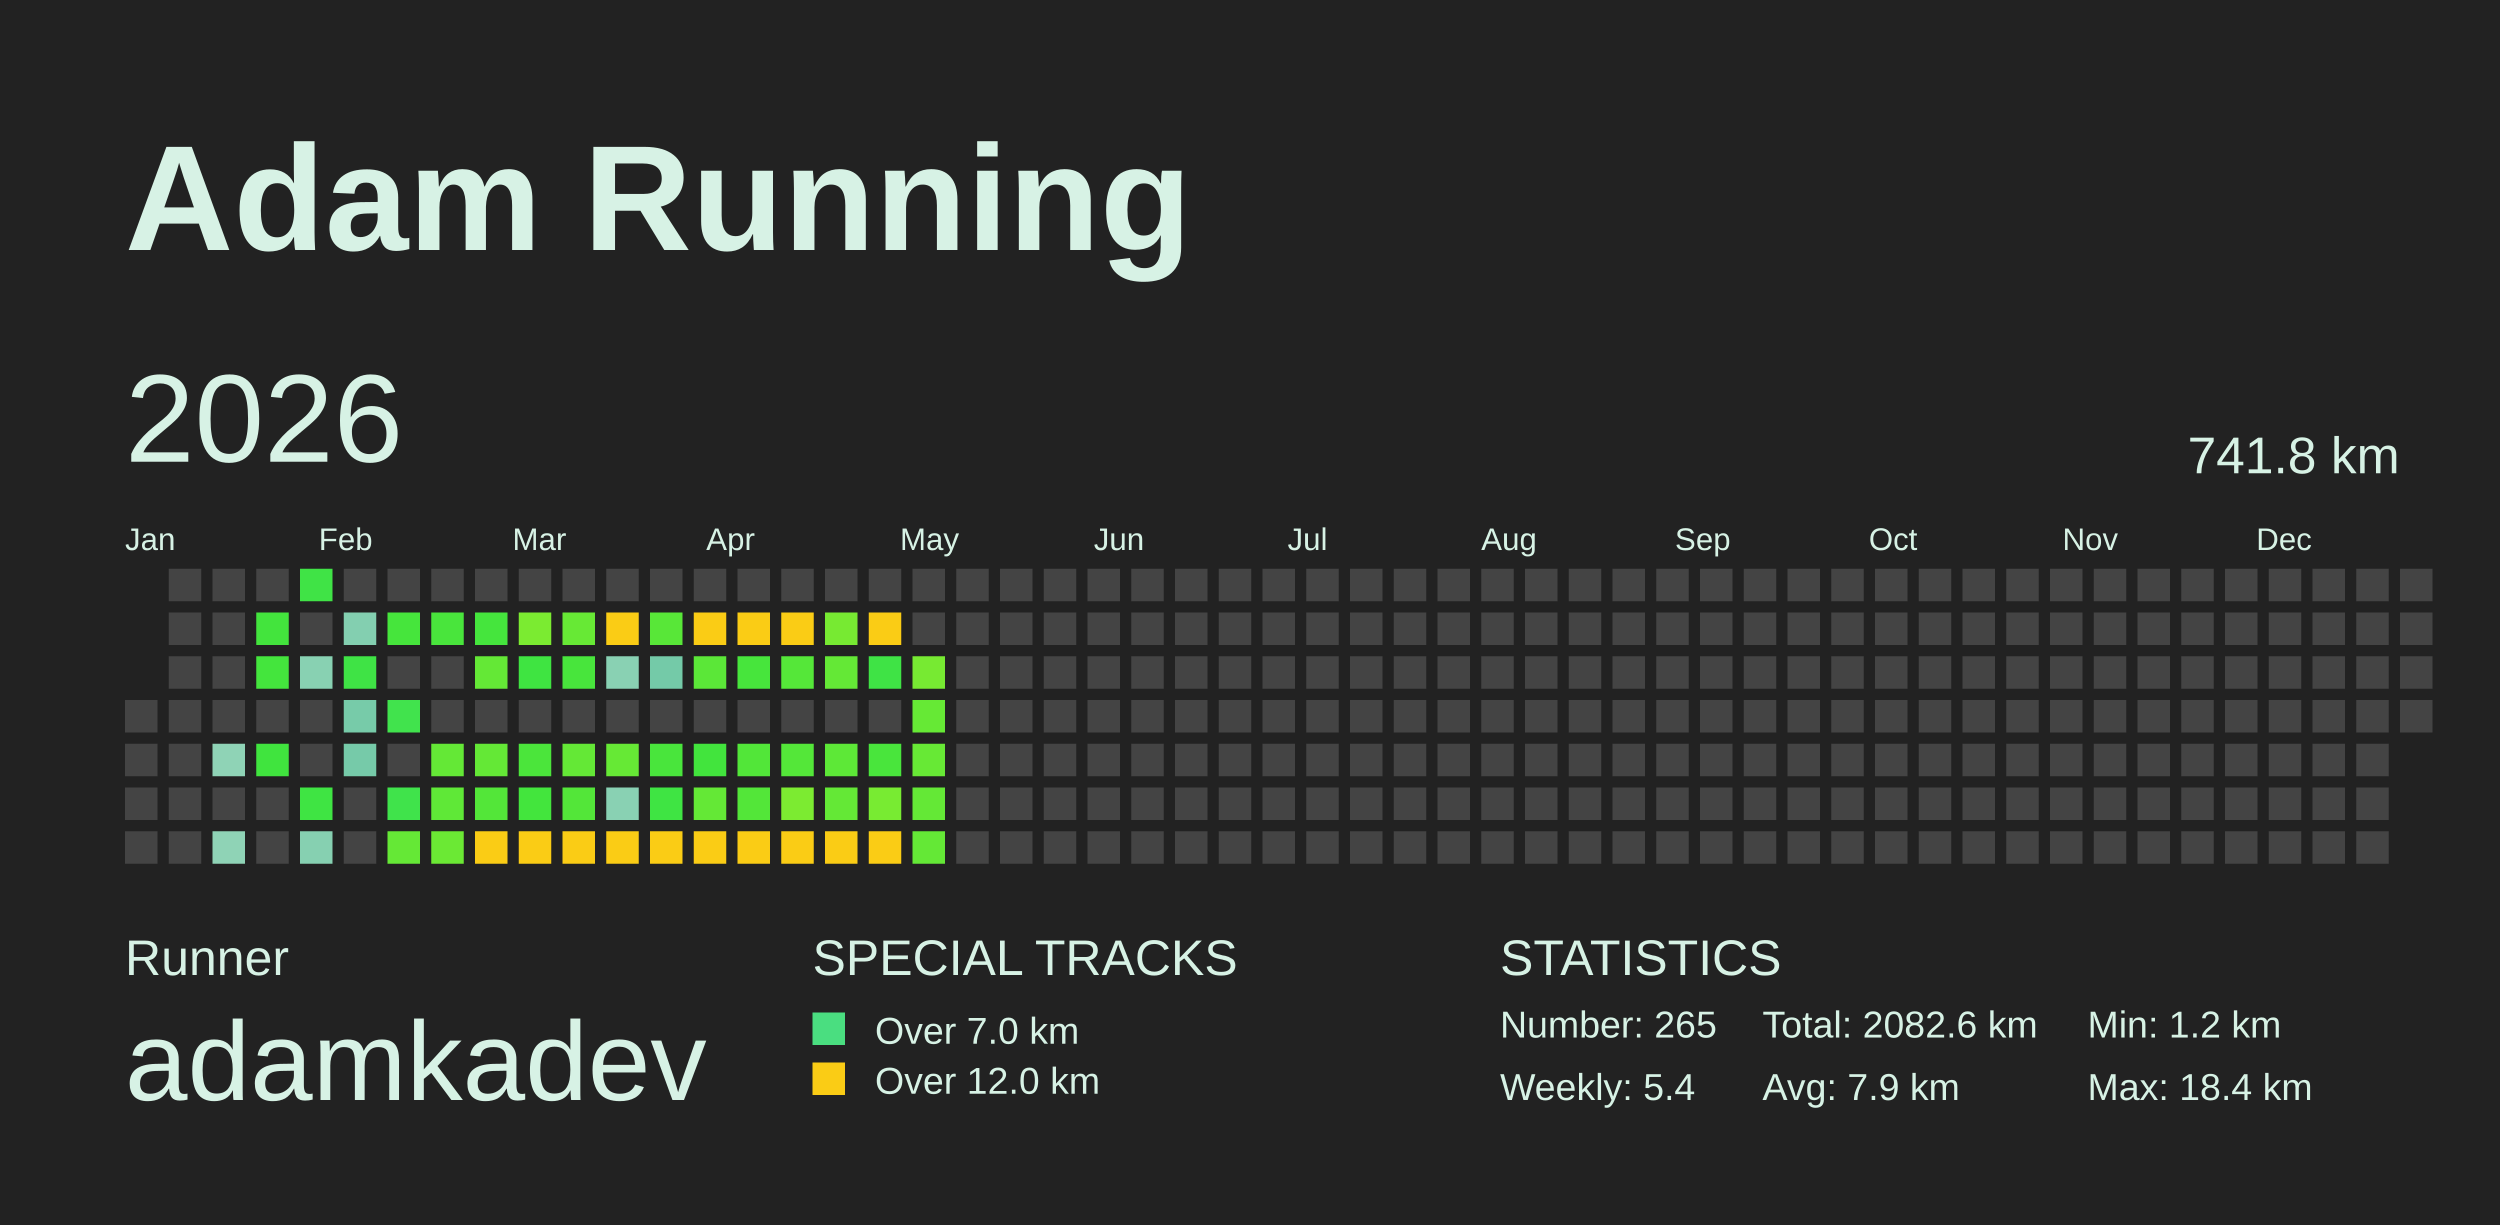
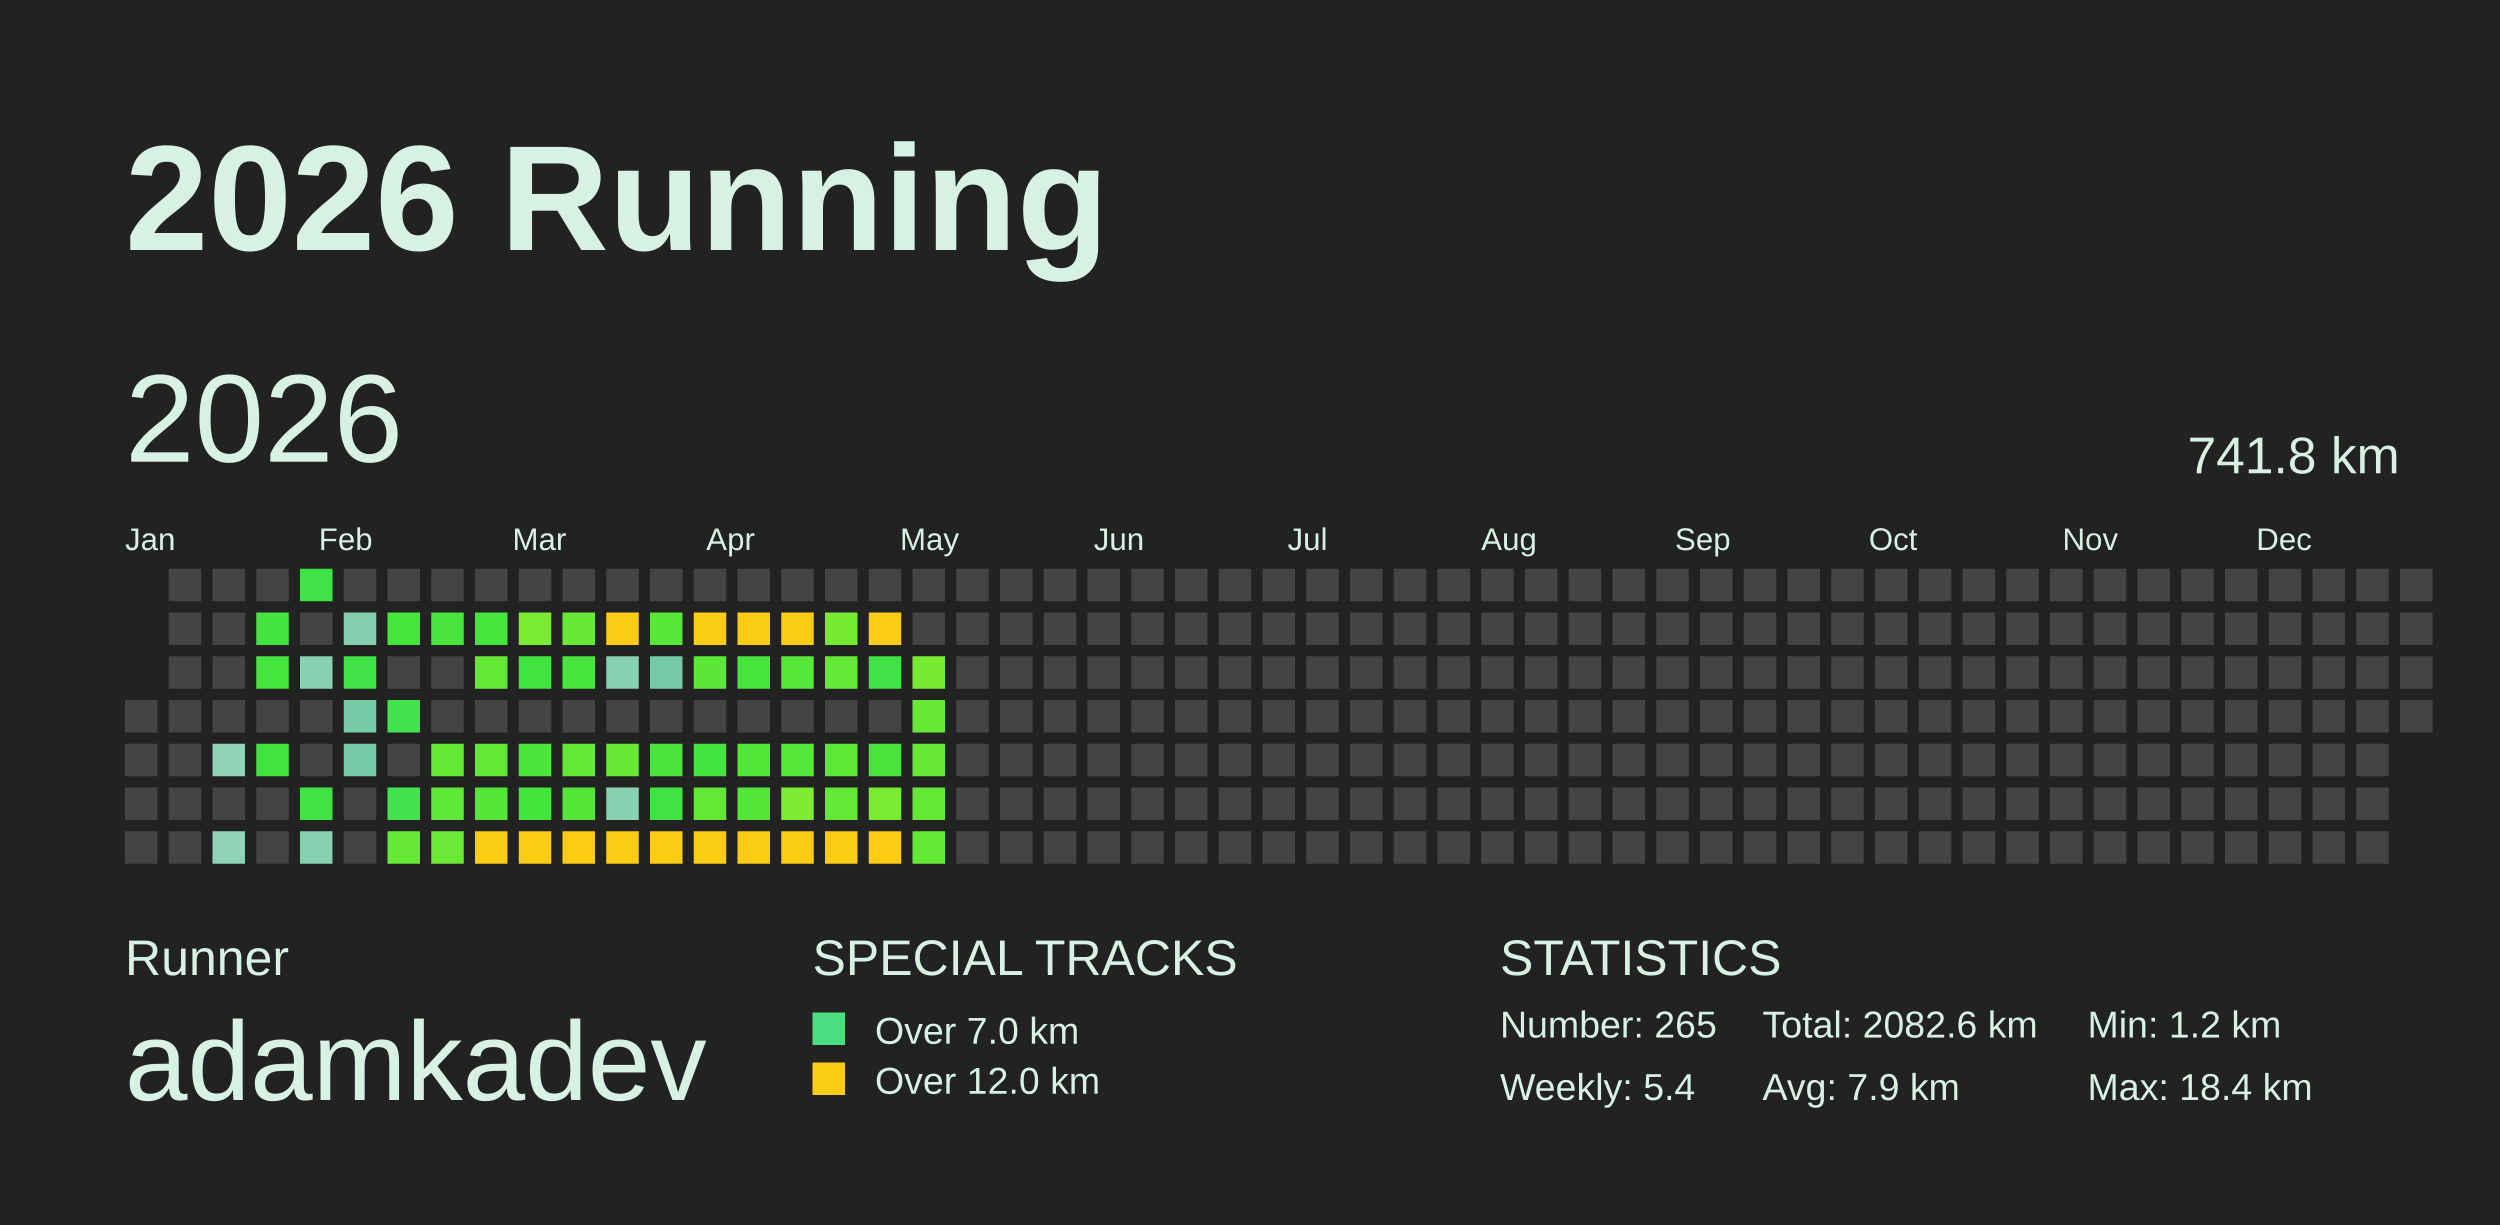
<svg xmlns="http://www.w3.org/2000/svg" baseProfile="full" height="98mm" version="1.1" viewBox="0,0,200,98" width="200mm">
  <defs>
    <pattern height="2" id="indoor-stripe" patternUnits="userSpaceOnUse" width="2">
      <line stroke="white" stroke-opacity="0.45" stroke-width="0.5" x1="0" x2="2" y1="2" y2="0" />
    </pattern>
  </defs>
  <rect fill="#222222" height="98" width="200" x="0" y="0" />
-   <text fill="#D7F2E5" style="font-size:12px; font-family:Arial; font-weight:bold;" x="10" y="20">Adam Running</text>
+   <text fill="#D7F2E5" style="font-size:12px; font-family:Arial; font-weight:bold;" x="10" y="20">2026 Running</text>
  <text fill="#D7F2E5" style="font-size:4px; font-family:Arial" x="10" y="78">Runner</text>
  <text fill="#D7F2E5" style="font-size:9px; font-family:Arial" x="10" y="88">adamkadev</text>
  <text fill="#D7F2E5" style="font-size:4px; font-family:Arial" x="65" y="78">SPECIAL TRACKS</text>
  <rect fill="#4ADE80" height="2.6" width="2.6" x="65" y="81" />
  <text fill="#D7F2E5" style="font-size:3px; font-family:Arial" x="70" y="83.5">Over 7.0 km</text>
  <rect fill="#FACC15" height="2.6" width="2.6" x="65" y="85" />
  <text fill="#D7F2E5" style="font-size:3px; font-family:Arial" x="70" y="87.5">Over 12.0 km</text>
  <text fill="#D7F2E5" style="font-size:4px; font-family:Arial" x="120" y="78">STATISTICS</text>
  <text fill="#D7F2E5" style="font-size:3px; font-family:Arial" x="120" y="83">Number: 265</text>
  <text fill="#D7F2E5" style="font-size:3px; font-family:Arial" x="120" y="88">Weekly: 5.4</text>
  <text fill="#D7F2E5" style="font-size:3px; font-family:Arial" x="141" y="83">Total: 2082.6 km</text>
  <text fill="#D7F2E5" style="font-size:3px; font-family:Arial" x="141" y="88">Avg: 7.9 km</text>
  <text fill="#D7F2E5" style="font-size:3px; font-family:Arial" x="167" y="83">Min: 1.2 km</text>
  <text fill="#D7F2E5" style="font-size:3px; font-family:Arial" x="167" y="88">Max: 18.4 km</text>
  <text dominant-baseline="hanging" fill="#D7F2E5" style="font-size:10.0px; font-family:Arial;" x="10" y="30">2026</text>
  <text dominant-baseline="hanging" fill="#D7F2E5" style="font-size:4.125px; font-family:Arial;" x="175" y="35">741.8 km</text>
  <text fill="#D7F2E5" style="font-size:2.5px; font-family:Arial" x="10.0" y="44">Jan</text>
  <text fill="#D7F2E5" style="font-size:2.5px; font-family:Arial" x="25.5" y="44">Feb</text>
  <text fill="#D7F2E5" style="font-size:2.5px; font-family:Arial" x="41.0" y="44">Mar</text>
  <text fill="#D7F2E5" style="font-size:2.5px; font-family:Arial" x="56.5" y="44">Apr</text>
  <text fill="#D7F2E5" style="font-size:2.5px; font-family:Arial" x="72.0" y="44">May</text>
  <text fill="#D7F2E5" style="font-size:2.5px; font-family:Arial" x="87.5" y="44">Jun</text>
  <text fill="#D7F2E5" style="font-size:2.5px; font-family:Arial" x="103.0" y="44">Jul</text>
  <text fill="#D7F2E5" style="font-size:2.5px; font-family:Arial" x="118.5" y="44">Aug</text>
  <text fill="#D7F2E5" style="font-size:2.5px; font-family:Arial" x="134.0" y="44">Sep</text>
  <text fill="#D7F2E5" style="font-size:2.5px; font-family:Arial" x="149.5" y="44">Oct</text>
  <text fill="#D7F2E5" style="font-size:2.5px; font-family:Arial" x="165.0" y="44">Nov</text>
  <text fill="#D7F2E5" style="font-size:2.5px; font-family:Arial" x="180.5" y="44">Dec</text>
  <rect fill="#444444" height="2.6" width="2.6" x="10.0" y="56.0" />
  <rect fill="#444444" height="2.6" width="2.6" x="10.0" y="59.5" />
  <rect fill="#444444" height="2.6" width="2.6" x="10.0" y="63.0" />
  <rect fill="#444444" height="2.6" width="2.6" x="10.0" y="66.5" />
  <rect fill="#444444" height="2.6" width="2.6" x="13.5" y="45.5" />
  <rect fill="#444444" height="2.6" width="2.6" x="13.5" y="49.0" />
  <rect fill="#444444" height="2.6" width="2.6" x="13.5" y="52.5" />
  <rect fill="#444444" height="2.6" width="2.6" x="13.5" y="56.0" />
  <rect fill="#444444" height="2.6" width="2.6" x="13.5" y="59.5" />
  <rect fill="#444444" height="2.6" width="2.6" x="13.5" y="63.0" />
  <rect fill="#444444" height="2.6" width="2.6" x="13.5" y="66.5" />
  <rect fill="#444444" height="2.6" width="2.6" x="17.0" y="45.5" />
  <rect fill="#444444" height="2.6" width="2.6" x="17.0" y="49.0" />
  <rect fill="#444444" height="2.6" width="2.6" x="17.0" y="52.5" />
  <rect fill="#444444" height="2.6" width="2.6" x="17.0" y="56.0" />
  <rect fill="#8fd3b6" height="2.6" width="2.6" x="17.0" y="59.5" />
  <rect fill="#444444" height="2.6" width="2.6" x="17.0" y="63.0" />
  <rect fill="#8fd3b6" height="2.6" width="2.6" x="17.0" y="66.5" />
  <rect fill="#444444" height="2.6" width="2.6" x="20.5" y="45.5" />
  <rect fill="#43e43d" height="2.6" width="2.6" x="20.5" y="49.0" />
  <rect fill="#44e53d" height="2.6" width="2.6" x="20.5" y="52.5" />
  <rect fill="#444444" height="2.6" width="2.6" x="20.5" y="56.0" />
  <rect fill="#40e43e" height="2.6" width="2.6" x="20.5" y="59.5" />
  <rect fill="#444444" height="2.6" width="2.6" x="20.5" y="63.0" />
  <rect fill="#444444" height="2.6" width="2.6" x="20.5" y="66.5" />
  <rect fill="#40e346" height="2.6" width="2.6" x="24.0" y="45.5" />
  <rect fill="#444444" height="2.6" width="2.6" x="24.0" y="49.0" />
  <rect fill="#88d1b2" height="2.6" width="2.6" x="24.0" y="52.5" />
  <rect fill="#444444" height="2.6" width="2.6" x="24.0" y="56.0" />
  <rect fill="#444444" height="2.6" width="2.6" x="24.0" y="59.5" />
  <rect fill="#3fe443" height="2.6" width="2.6" x="24.0" y="63.0" />
  <rect fill="#86d0b1" height="2.6" width="2.6" x="24.0" y="66.5" />
  <rect fill="#444444" height="2.6" width="2.6" x="27.5" y="45.5" />
  <rect fill="#83cfb0" height="2.6" width="2.6" x="27.5" y="49.0" />
  <rect fill="#3fe345" height="2.6" width="2.6" x="27.5" y="52.5" />
  <rect fill="#77cba9" height="2.6" width="2.6" x="27.5" y="56.0" />
  <rect fill="#76caa9" height="2.6" width="2.6" x="27.5" y="59.5" />
  <rect fill="#444444" height="2.6" width="2.6" x="27.5" y="63.0" />
  <rect fill="#444444" height="2.6" width="2.6" x="27.5" y="66.5" />
  <rect fill="#444444" height="2.6" width="2.6" x="31.0" y="45.5" />
  <rect fill="#46e53c" height="2.6" width="2.6" x="31.0" y="49.0" />
  <rect fill="#444444" height="2.6" width="2.6" x="31.0" y="52.5" />
  <rect fill="#41e34d" height="2.6" width="2.6" x="31.0" y="56.0" />
  <rect fill="#444444" height="2.6" width="2.6" x="31.0" y="59.5" />
  <rect fill="#40e34b" height="2.6" width="2.6" x="31.0" y="63.0" />
  <rect fill="#65e836" height="2.6" width="2.6" x="31.0" y="66.5" />
  <rect fill="#444444" height="2.6" width="2.6" x="34.5" y="45.5" />
  <rect fill="#49e53c" height="2.6" width="2.6" x="34.5" y="49.0" />
  <rect fill="#444444" height="2.6" width="2.6" x="34.5" y="52.5" />
  <rect fill="#444444" height="2.6" width="2.6" x="34.5" y="56.0" />
  <rect fill="#64e836" height="2.6" width="2.6" x="34.5" y="59.5" />
  <rect fill="#5fe837" height="2.6" width="2.6" x="34.5" y="63.0" />
  <rect fill="#6be934" height="2.6" width="2.6" x="34.5" y="66.5" />
  <rect fill="#444444" height="2.6" width="2.6" x="38.0" y="45.5" />
  <rect fill="#45e53d" height="2.6" width="2.6" x="38.0" y="49.0" />
  <rect fill="#64e836" height="2.6" width="2.6" x="38.0" y="52.5" />
  <rect fill="#444444" height="2.6" width="2.6" x="38.0" y="56.0" />
  <rect fill="#64e836" height="2.6" width="2.6" x="38.0" y="59.5" />
  <rect fill="#53e639" height="2.6" width="2.6" x="38.0" y="63.0" />
  <rect fill="#FACC15" height="2.6" width="2.6" x="38.0" y="66.5" />
  <rect fill="#444444" height="2.6" width="2.6" x="41.5" y="45.5" />
  <rect fill="#7beb31" height="2.6" width="2.6" x="41.5" y="49.0" />
  <rect fill="#3fe441" height="2.6" width="2.6" x="41.5" y="52.5" />
  <rect fill="#444444" height="2.6" width="2.6" x="41.5" y="56.0" />
  <rect fill="#4be53b" height="2.6" width="2.6" x="41.5" y="59.5" />
  <rect fill="#43e53d" height="2.6" width="2.6" x="41.5" y="63.0" />
  <rect fill="#FACC15" height="2.6" width="2.6" x="41.5" y="66.5" />
  <rect fill="#444444" height="2.6" width="2.6" x="45.0" y="45.5" />
  <rect fill="#67e935" height="2.6" width="2.6" x="45.0" y="49.0" />
  <rect fill="#48e53c" height="2.6" width="2.6" x="45.0" y="52.5" />
  <rect fill="#444444" height="2.6" width="2.6" x="45.0" y="56.0" />
  <rect fill="#64e836" height="2.6" width="2.6" x="45.0" y="59.5" />
  <rect fill="#53e639" height="2.6" width="2.6" x="45.0" y="63.0" />
  <rect fill="#FACC15" height="2.6" width="2.6" x="45.0" y="66.5" />
  <rect fill="#444444" height="2.6" width="2.6" x="48.5" y="45.5" />
  <rect fill="#FACC15" height="2.6" width="2.6" x="48.5" y="49.0" />
  <rect fill="#89d1b3" height="2.6" width="2.6" x="48.5" y="52.5" />
  <rect fill="#444444" height="2.6" width="2.6" x="48.5" y="56.0" />
  <rect fill="#66e935" height="2.6" width="2.6" x="48.5" y="59.5" />
  <rect fill="#89d1b3" height="2.6" width="2.6" x="48.5" y="63.0" />
  <rect fill="#FACC15" height="2.6" width="2.6" x="48.5" y="66.5" />
  <rect fill="#444444" height="2.6" width="2.6" x="52.0" y="45.5" />
  <rect fill="#58e738" height="2.6" width="2.6" x="52.0" y="49.0" />
  <rect fill="#74caa8" height="2.6" width="2.6" x="52.0" y="52.5" />
  <rect fill="#444444" height="2.6" width="2.6" x="52.0" y="56.0" />
  <rect fill="#49e53c" height="2.6" width="2.6" x="52.0" y="59.5" />
  <rect fill="#3fe443" height="2.6" width="2.6" x="52.0" y="63.0" />
  <rect fill="#FACC15" height="2.6" width="2.6" x="52.0" y="66.5" />
  <rect fill="#444444" height="2.6" width="2.6" x="55.5" y="45.5" />
  <rect fill="#FACC15" height="2.6" width="2.6" x="55.5" y="49.0" />
  <rect fill="#5be738" height="2.6" width="2.6" x="55.5" y="52.5" />
  <rect fill="#444444" height="2.6" width="2.6" x="55.5" y="56.0" />
  <rect fill="#42e43d" height="2.6" width="2.6" x="55.5" y="59.5" />
  <rect fill="#64e836" height="2.6" width="2.6" x="55.5" y="63.0" />
  <rect fill="#FACC15" height="2.6" width="2.6" x="55.5" y="66.5" />
  <rect fill="#444444" height="2.6" width="2.6" x="59.0" y="45.5" />
  <rect fill="#FACC15" height="2.6" width="2.6" x="59.0" y="49.0" />
  <rect fill="#47e53c" height="2.6" width="2.6" x="59.0" y="52.5" />
  <rect fill="#444444" height="2.6" width="2.6" x="59.0" y="56.0" />
  <rect fill="#52e639" height="2.6" width="2.6" x="59.0" y="59.5" />
  <rect fill="#53e639" height="2.6" width="2.6" x="59.0" y="63.0" />
  <rect fill="#FACC15" height="2.6" width="2.6" x="59.0" y="66.5" />
  <rect fill="#444444" height="2.6" width="2.6" x="62.5" y="45.5" />
  <rect fill="#FACC15" height="2.6" width="2.6" x="62.5" y="49.0" />
  <rect fill="#55e739" height="2.6" width="2.6" x="62.5" y="52.5" />
  <rect fill="#444444" height="2.6" width="2.6" x="62.5" y="56.0" />
  <rect fill="#54e739" height="2.6" width="2.6" x="62.5" y="59.5" />
  <rect fill="#7ceb31" height="2.6" width="2.6" x="62.5" y="63.0" />
  <rect fill="#FACC15" height="2.6" width="2.6" x="62.5" y="66.5" />
  <rect fill="#444444" height="2.6" width="2.6" x="66.0" y="45.5" />
  <rect fill="#77ea32" height="2.6" width="2.6" x="66.0" y="49.0" />
  <rect fill="#64e836" height="2.6" width="2.6" x="66.0" y="52.5" />
  <rect fill="#444444" height="2.6" width="2.6" x="66.0" y="56.0" />
  <rect fill="#5de837" height="2.6" width="2.6" x="66.0" y="59.5" />
  <rect fill="#64e836" height="2.6" width="2.6" x="66.0" y="63.0" />
  <rect fill="#FACC15" height="2.6" width="2.6" x="66.0" y="66.5" />
  <rect fill="#444444" height="2.6" width="2.6" x="69.5" y="45.5" />
  <rect fill="#FACC15" height="2.6" width="2.6" x="69.5" y="49.0" />
  <rect fill="#3fe345" height="2.6" width="2.6" x="69.5" y="52.5" />
  <rect fill="#444444" height="2.6" width="2.6" x="69.5" y="56.0" />
  <rect fill="#49e53c" height="2.6" width="2.6" x="69.5" y="59.5" />
  <rect fill="#78eb32" height="2.6" width="2.6" x="69.5" y="63.0" />
  <rect fill="#FACC15" height="2.6" width="2.6" x="69.5" y="66.5" />
  <rect fill="#444444" height="2.6" width="2.6" x="73.0" y="45.5" />
  <rect fill="#444444" height="2.6" width="2.6" x="73.0" y="49.0" />
  <rect fill="#77ea32" height="2.6" width="2.6" x="73.0" y="52.5" />
  <rect fill="#66e935" height="2.6" width="2.6" x="73.0" y="56.0" />
  <rect fill="#67e935" height="2.6" width="2.6" x="73.0" y="59.5" />
  <rect fill="#64e836" height="2.6" width="2.6" x="73.0" y="63.0" />
  <rect fill="#64e836" height="2.6" width="2.6" x="73.0" y="66.5" />
  <rect fill="#444444" height="2.6" width="2.6" x="76.5" y="45.5" />
  <rect fill="#444444" height="2.6" width="2.6" x="76.5" y="49.0" />
  <rect fill="#444444" height="2.6" width="2.6" x="76.5" y="52.5" />
  <rect fill="#444444" height="2.6" width="2.6" x="76.5" y="56.0" />
  <rect fill="#444444" height="2.6" width="2.6" x="76.5" y="59.5" />
  <rect fill="#444444" height="2.6" width="2.6" x="76.5" y="63.0" />
  <rect fill="#444444" height="2.6" width="2.6" x="76.5" y="66.5" />
  <rect fill="#444444" height="2.6" width="2.6" x="80.0" y="45.5" />
  <rect fill="#444444" height="2.6" width="2.6" x="80.0" y="49.0" />
  <rect fill="#444444" height="2.6" width="2.6" x="80.0" y="52.5" />
  <rect fill="#444444" height="2.6" width="2.6" x="80.0" y="56.0" />
  <rect fill="#444444" height="2.6" width="2.6" x="80.0" y="59.5" />
  <rect fill="#444444" height="2.6" width="2.6" x="80.0" y="63.0" />
  <rect fill="#444444" height="2.6" width="2.6" x="80.0" y="66.5" />
  <rect fill="#444444" height="2.6" width="2.6" x="83.5" y="45.5" />
  <rect fill="#444444" height="2.6" width="2.6" x="83.5" y="49.0" />
  <rect fill="#444444" height="2.6" width="2.6" x="83.5" y="52.5" />
  <rect fill="#444444" height="2.6" width="2.6" x="83.5" y="56.0" />
  <rect fill="#444444" height="2.6" width="2.6" x="83.5" y="59.5" />
  <rect fill="#444444" height="2.6" width="2.6" x="83.5" y="63.0" />
  <rect fill="#444444" height="2.6" width="2.6" x="83.5" y="66.5" />
  <rect fill="#444444" height="2.6" width="2.6" x="87.0" y="45.5" />
  <rect fill="#444444" height="2.6" width="2.6" x="87.0" y="49.0" />
  <rect fill="#444444" height="2.6" width="2.6" x="87.0" y="52.5" />
  <rect fill="#444444" height="2.6" width="2.6" x="87.0" y="56.0" />
  <rect fill="#444444" height="2.6" width="2.6" x="87.0" y="59.5" />
  <rect fill="#444444" height="2.6" width="2.6" x="87.0" y="63.0" />
  <rect fill="#444444" height="2.6" width="2.6" x="87.0" y="66.5" />
  <rect fill="#444444" height="2.6" width="2.6" x="90.5" y="45.5" />
  <rect fill="#444444" height="2.6" width="2.6" x="90.5" y="49.0" />
  <rect fill="#444444" height="2.6" width="2.6" x="90.5" y="52.5" />
  <rect fill="#444444" height="2.6" width="2.6" x="90.5" y="56.0" />
  <rect fill="#444444" height="2.6" width="2.6" x="90.5" y="59.5" />
  <rect fill="#444444" height="2.6" width="2.6" x="90.5" y="63.0" />
  <rect fill="#444444" height="2.6" width="2.6" x="90.5" y="66.5" />
  <rect fill="#444444" height="2.6" width="2.6" x="94.0" y="45.5" />
  <rect fill="#444444" height="2.6" width="2.6" x="94.0" y="49.0" />
  <rect fill="#444444" height="2.6" width="2.6" x="94.0" y="52.5" />
  <rect fill="#444444" height="2.6" width="2.6" x="94.0" y="56.0" />
  <rect fill="#444444" height="2.6" width="2.6" x="94.0" y="59.5" />
  <rect fill="#444444" height="2.6" width="2.6" x="94.0" y="63.0" />
  <rect fill="#444444" height="2.6" width="2.6" x="94.0" y="66.5" />
  <rect fill="#444444" height="2.6" width="2.6" x="97.5" y="45.5" />
  <rect fill="#444444" height="2.6" width="2.6" x="97.5" y="49.0" />
  <rect fill="#444444" height="2.6" width="2.6" x="97.5" y="52.5" />
  <rect fill="#444444" height="2.6" width="2.6" x="97.5" y="56.0" />
  <rect fill="#444444" height="2.6" width="2.6" x="97.5" y="59.5" />
  <rect fill="#444444" height="2.6" width="2.6" x="97.5" y="63.0" />
  <rect fill="#444444" height="2.6" width="2.6" x="97.5" y="66.5" />
  <rect fill="#444444" height="2.6" width="2.6" x="101.0" y="45.5" />
  <rect fill="#444444" height="2.6" width="2.6" x="101.0" y="49.0" />
  <rect fill="#444444" height="2.6" width="2.6" x="101.0" y="52.5" />
  <rect fill="#444444" height="2.6" width="2.6" x="101.0" y="56.0" />
  <rect fill="#444444" height="2.6" width="2.6" x="101.0" y="59.5" />
  <rect fill="#444444" height="2.6" width="2.6" x="101.0" y="63.0" />
  <rect fill="#444444" height="2.6" width="2.6" x="101.0" y="66.5" />
  <rect fill="#444444" height="2.6" width="2.6" x="104.5" y="45.5" />
  <rect fill="#444444" height="2.6" width="2.6" x="104.5" y="49.0" />
  <rect fill="#444444" height="2.6" width="2.6" x="104.5" y="52.5" />
  <rect fill="#444444" height="2.6" width="2.6" x="104.5" y="56.0" />
  <rect fill="#444444" height="2.6" width="2.6" x="104.5" y="59.5" />
  <rect fill="#444444" height="2.6" width="2.6" x="104.5" y="63.0" />
  <rect fill="#444444" height="2.6" width="2.6" x="104.5" y="66.5" />
  <rect fill="#444444" height="2.6" width="2.6" x="108.0" y="45.5" />
  <rect fill="#444444" height="2.6" width="2.6" x="108.0" y="49.0" />
  <rect fill="#444444" height="2.6" width="2.6" x="108.0" y="52.5" />
  <rect fill="#444444" height="2.6" width="2.6" x="108.0" y="56.0" />
  <rect fill="#444444" height="2.6" width="2.6" x="108.0" y="59.5" />
  <rect fill="#444444" height="2.6" width="2.6" x="108.0" y="63.0" />
  <rect fill="#444444" height="2.6" width="2.6" x="108.0" y="66.5" />
  <rect fill="#444444" height="2.6" width="2.6" x="111.5" y="45.5" />
  <rect fill="#444444" height="2.6" width="2.6" x="111.5" y="49.0" />
  <rect fill="#444444" height="2.6" width="2.6" x="111.5" y="52.5" />
  <rect fill="#444444" height="2.6" width="2.6" x="111.5" y="56.0" />
  <rect fill="#444444" height="2.6" width="2.6" x="111.5" y="59.5" />
  <rect fill="#444444" height="2.6" width="2.6" x="111.5" y="63.0" />
  <rect fill="#444444" height="2.6" width="2.6" x="111.5" y="66.5" />
  <rect fill="#444444" height="2.6" width="2.6" x="115.0" y="45.5" />
  <rect fill="#444444" height="2.6" width="2.6" x="115.0" y="49.0" />
  <rect fill="#444444" height="2.6" width="2.6" x="115.0" y="52.5" />
  <rect fill="#444444" height="2.6" width="2.6" x="115.0" y="56.0" />
  <rect fill="#444444" height="2.6" width="2.6" x="115.0" y="59.5" />
  <rect fill="#444444" height="2.6" width="2.6" x="115.0" y="63.0" />
  <rect fill="#444444" height="2.6" width="2.6" x="115.0" y="66.5" />
  <rect fill="#444444" height="2.6" width="2.6" x="118.5" y="45.5" />
  <rect fill="#444444" height="2.6" width="2.6" x="118.5" y="49.0" />
  <rect fill="#444444" height="2.6" width="2.6" x="118.5" y="52.5" />
  <rect fill="#444444" height="2.6" width="2.6" x="118.5" y="56.0" />
  <rect fill="#444444" height="2.6" width="2.6" x="118.5" y="59.5" />
  <rect fill="#444444" height="2.6" width="2.6" x="118.5" y="63.0" />
  <rect fill="#444444" height="2.6" width="2.6" x="118.5" y="66.5" />
  <rect fill="#444444" height="2.6" width="2.6" x="122.0" y="45.5" />
  <rect fill="#444444" height="2.6" width="2.6" x="122.0" y="49.0" />
  <rect fill="#444444" height="2.6" width="2.6" x="122.0" y="52.5" />
  <rect fill="#444444" height="2.6" width="2.6" x="122.0" y="56.0" />
  <rect fill="#444444" height="2.6" width="2.6" x="122.0" y="59.5" />
  <rect fill="#444444" height="2.6" width="2.6" x="122.0" y="63.0" />
  <rect fill="#444444" height="2.6" width="2.6" x="122.0" y="66.5" />
  <rect fill="#444444" height="2.6" width="2.6" x="125.5" y="45.5" />
  <rect fill="#444444" height="2.6" width="2.6" x="125.5" y="49.0" />
  <rect fill="#444444" height="2.6" width="2.6" x="125.5" y="52.5" />
  <rect fill="#444444" height="2.6" width="2.6" x="125.5" y="56.0" />
  <rect fill="#444444" height="2.6" width="2.6" x="125.5" y="59.5" />
  <rect fill="#444444" height="2.6" width="2.6" x="125.5" y="63.0" />
  <rect fill="#444444" height="2.6" width="2.6" x="125.5" y="66.5" />
  <rect fill="#444444" height="2.6" width="2.6" x="129.0" y="45.5" />
  <rect fill="#444444" height="2.6" width="2.6" x="129.0" y="49.0" />
  <rect fill="#444444" height="2.6" width="2.6" x="129.0" y="52.5" />
  <rect fill="#444444" height="2.6" width="2.6" x="129.0" y="56.0" />
  <rect fill="#444444" height="2.6" width="2.6" x="129.0" y="59.5" />
  <rect fill="#444444" height="2.6" width="2.6" x="129.0" y="63.0" />
  <rect fill="#444444" height="2.6" width="2.6" x="129.0" y="66.5" />
  <rect fill="#444444" height="2.6" width="2.6" x="132.5" y="45.5" />
  <rect fill="#444444" height="2.6" width="2.6" x="132.5" y="49.0" />
  <rect fill="#444444" height="2.6" width="2.6" x="132.5" y="52.5" />
  <rect fill="#444444" height="2.6" width="2.6" x="132.5" y="56.0" />
  <rect fill="#444444" height="2.6" width="2.6" x="132.5" y="59.5" />
  <rect fill="#444444" height="2.6" width="2.6" x="132.5" y="63.0" />
  <rect fill="#444444" height="2.6" width="2.6" x="132.5" y="66.5" />
  <rect fill="#444444" height="2.6" width="2.6" x="136.0" y="45.5" />
  <rect fill="#444444" height="2.6" width="2.6" x="136.0" y="49.0" />
  <rect fill="#444444" height="2.6" width="2.6" x="136.0" y="52.5" />
  <rect fill="#444444" height="2.6" width="2.6" x="136.0" y="56.0" />
  <rect fill="#444444" height="2.6" width="2.6" x="136.0" y="59.5" />
  <rect fill="#444444" height="2.6" width="2.6" x="136.0" y="63.0" />
  <rect fill="#444444" height="2.6" width="2.6" x="136.0" y="66.5" />
  <rect fill="#444444" height="2.6" width="2.6" x="139.5" y="45.5" />
  <rect fill="#444444" height="2.6" width="2.6" x="139.5" y="49.0" />
  <rect fill="#444444" height="2.6" width="2.6" x="139.5" y="52.5" />
  <rect fill="#444444" height="2.6" width="2.6" x="139.5" y="56.0" />
  <rect fill="#444444" height="2.6" width="2.6" x="139.5" y="59.5" />
  <rect fill="#444444" height="2.6" width="2.6" x="139.5" y="63.0" />
  <rect fill="#444444" height="2.6" width="2.6" x="139.5" y="66.5" />
  <rect fill="#444444" height="2.6" width="2.6" x="143.0" y="45.5" />
  <rect fill="#444444" height="2.6" width="2.6" x="143.0" y="49.0" />
  <rect fill="#444444" height="2.6" width="2.6" x="143.0" y="52.5" />
  <rect fill="#444444" height="2.6" width="2.6" x="143.0" y="56.0" />
  <rect fill="#444444" height="2.6" width="2.6" x="143.0" y="59.5" />
  <rect fill="#444444" height="2.6" width="2.6" x="143.0" y="63.0" />
  <rect fill="#444444" height="2.6" width="2.6" x="143.0" y="66.5" />
  <rect fill="#444444" height="2.6" width="2.6" x="146.5" y="45.5" />
  <rect fill="#444444" height="2.6" width="2.6" x="146.5" y="49.0" />
  <rect fill="#444444" height="2.6" width="2.6" x="146.5" y="52.5" />
  <rect fill="#444444" height="2.6" width="2.6" x="146.5" y="56.0" />
  <rect fill="#444444" height="2.6" width="2.6" x="146.5" y="59.5" />
  <rect fill="#444444" height="2.6" width="2.6" x="146.5" y="63.0" />
  <rect fill="#444444" height="2.6" width="2.6" x="146.5" y="66.5" />
  <rect fill="#444444" height="2.6" width="2.6" x="150.0" y="45.5" />
  <rect fill="#444444" height="2.6" width="2.6" x="150.0" y="49.0" />
  <rect fill="#444444" height="2.6" width="2.6" x="150.0" y="52.5" />
  <rect fill="#444444" height="2.6" width="2.6" x="150.0" y="56.0" />
  <rect fill="#444444" height="2.6" width="2.6" x="150.0" y="59.5" />
  <rect fill="#444444" height="2.6" width="2.6" x="150.0" y="63.0" />
  <rect fill="#444444" height="2.6" width="2.6" x="150.0" y="66.5" />
  <rect fill="#444444" height="2.6" width="2.6" x="153.5" y="45.5" />
  <rect fill="#444444" height="2.6" width="2.6" x="153.5" y="49.0" />
  <rect fill="#444444" height="2.6" width="2.6" x="153.5" y="52.5" />
  <rect fill="#444444" height="2.6" width="2.6" x="153.5" y="56.0" />
  <rect fill="#444444" height="2.6" width="2.6" x="153.5" y="59.5" />
  <rect fill="#444444" height="2.6" width="2.6" x="153.5" y="63.0" />
  <rect fill="#444444" height="2.6" width="2.6" x="153.5" y="66.5" />
  <rect fill="#444444" height="2.6" width="2.6" x="157.0" y="45.5" />
  <rect fill="#444444" height="2.6" width="2.6" x="157.0" y="49.0" />
  <rect fill="#444444" height="2.6" width="2.6" x="157.0" y="52.5" />
  <rect fill="#444444" height="2.6" width="2.6" x="157.0" y="56.0" />
  <rect fill="#444444" height="2.6" width="2.6" x="157.0" y="59.5" />
  <rect fill="#444444" height="2.6" width="2.6" x="157.0" y="63.0" />
  <rect fill="#444444" height="2.6" width="2.6" x="157.0" y="66.5" />
  <rect fill="#444444" height="2.6" width="2.6" x="160.5" y="45.5" />
  <rect fill="#444444" height="2.6" width="2.6" x="160.5" y="49.0" />
  <rect fill="#444444" height="2.6" width="2.6" x="160.5" y="52.5" />
  <rect fill="#444444" height="2.6" width="2.6" x="160.5" y="56.0" />
  <rect fill="#444444" height="2.6" width="2.6" x="160.5" y="59.5" />
  <rect fill="#444444" height="2.6" width="2.6" x="160.5" y="63.0" />
  <rect fill="#444444" height="2.6" width="2.6" x="160.5" y="66.5" />
  <rect fill="#444444" height="2.6" width="2.6" x="164.0" y="45.5" />
  <rect fill="#444444" height="2.6" width="2.6" x="164.0" y="49.0" />
  <rect fill="#444444" height="2.6" width="2.6" x="164.0" y="52.5" />
  <rect fill="#444444" height="2.6" width="2.6" x="164.0" y="56.0" />
  <rect fill="#444444" height="2.6" width="2.6" x="164.0" y="59.5" />
  <rect fill="#444444" height="2.6" width="2.6" x="164.0" y="63.0" />
  <rect fill="#444444" height="2.6" width="2.6" x="164.0" y="66.5" />
  <rect fill="#444444" height="2.6" width="2.6" x="167.5" y="45.5" />
  <rect fill="#444444" height="2.6" width="2.6" x="167.5" y="49.0" />
  <rect fill="#444444" height="2.6" width="2.6" x="167.5" y="52.5" />
  <rect fill="#444444" height="2.6" width="2.6" x="167.5" y="56.0" />
  <rect fill="#444444" height="2.6" width="2.6" x="167.5" y="59.5" />
  <rect fill="#444444" height="2.6" width="2.6" x="167.5" y="63.0" />
  <rect fill="#444444" height="2.6" width="2.6" x="167.5" y="66.5" />
  <rect fill="#444444" height="2.6" width="2.6" x="171.0" y="45.5" />
  <rect fill="#444444" height="2.6" width="2.6" x="171.0" y="49.0" />
  <rect fill="#444444" height="2.6" width="2.6" x="171.0" y="52.5" />
  <rect fill="#444444" height="2.6" width="2.6" x="171.0" y="56.0" />
  <rect fill="#444444" height="2.6" width="2.6" x="171.0" y="59.5" />
  <rect fill="#444444" height="2.6" width="2.6" x="171.0" y="63.0" />
  <rect fill="#444444" height="2.6" width="2.6" x="171.0" y="66.5" />
  <rect fill="#444444" height="2.6" width="2.6" x="174.5" y="45.5" />
  <rect fill="#444444" height="2.6" width="2.6" x="174.5" y="49.0" />
  <rect fill="#444444" height="2.6" width="2.6" x="174.5" y="52.5" />
  <rect fill="#444444" height="2.6" width="2.6" x="174.5" y="56.0" />
  <rect fill="#444444" height="2.6" width="2.6" x="174.5" y="59.5" />
  <rect fill="#444444" height="2.6" width="2.6" x="174.5" y="63.0" />
  <rect fill="#444444" height="2.6" width="2.6" x="174.5" y="66.5" />
  <rect fill="#444444" height="2.6" width="2.6" x="178.0" y="45.5" />
  <rect fill="#444444" height="2.6" width="2.6" x="178.0" y="49.0" />
  <rect fill="#444444" height="2.6" width="2.6" x="178.0" y="52.5" />
  <rect fill="#444444" height="2.6" width="2.6" x="178.0" y="56.0" />
  <rect fill="#444444" height="2.6" width="2.6" x="178.0" y="59.5" />
  <rect fill="#444444" height="2.6" width="2.6" x="178.0" y="63.0" />
  <rect fill="#444444" height="2.6" width="2.6" x="178.0" y="66.5" />
  <rect fill="#444444" height="2.6" width="2.6" x="181.5" y="45.5" />
  <rect fill="#444444" height="2.6" width="2.6" x="181.5" y="49.0" />
  <rect fill="#444444" height="2.6" width="2.6" x="181.5" y="52.5" />
  <rect fill="#444444" height="2.6" width="2.6" x="181.5" y="56.0" />
  <rect fill="#444444" height="2.6" width="2.6" x="181.5" y="59.5" />
  <rect fill="#444444" height="2.6" width="2.6" x="181.5" y="63.0" />
  <rect fill="#444444" height="2.6" width="2.6" x="181.5" y="66.5" />
  <rect fill="#444444" height="2.6" width="2.6" x="185.0" y="45.5" />
  <rect fill="#444444" height="2.6" width="2.6" x="185.0" y="49.0" />
  <rect fill="#444444" height="2.6" width="2.6" x="185.0" y="52.5" />
  <rect fill="#444444" height="2.6" width="2.6" x="185.0" y="56.0" />
  <rect fill="#444444" height="2.6" width="2.6" x="185.0" y="59.5" />
  <rect fill="#444444" height="2.6" width="2.6" x="185.0" y="63.0" />
  <rect fill="#444444" height="2.6" width="2.6" x="185.0" y="66.5" />
  <rect fill="#444444" height="2.6" width="2.6" x="188.5" y="45.5" />
  <rect fill="#444444" height="2.6" width="2.6" x="188.5" y="49.0" />
  <rect fill="#444444" height="2.6" width="2.6" x="188.5" y="52.5" />
  <rect fill="#444444" height="2.6" width="2.6" x="188.5" y="56.0" />
  <rect fill="#444444" height="2.6" width="2.6" x="188.5" y="59.5" />
  <rect fill="#444444" height="2.6" width="2.6" x="188.5" y="63.0" />
  <rect fill="#444444" height="2.6" width="2.6" x="188.5" y="66.5" />
  <rect fill="#444444" height="2.6" width="2.6" x="192.0" y="45.5" />
  <rect fill="#444444" height="2.6" width="2.6" x="192.0" y="49.0" />
  <rect fill="#444444" height="2.6" width="2.6" x="192.0" y="52.5" />
  <rect fill="#444444" height="2.6" width="2.6" x="192.0" y="56.0" />
</svg>
